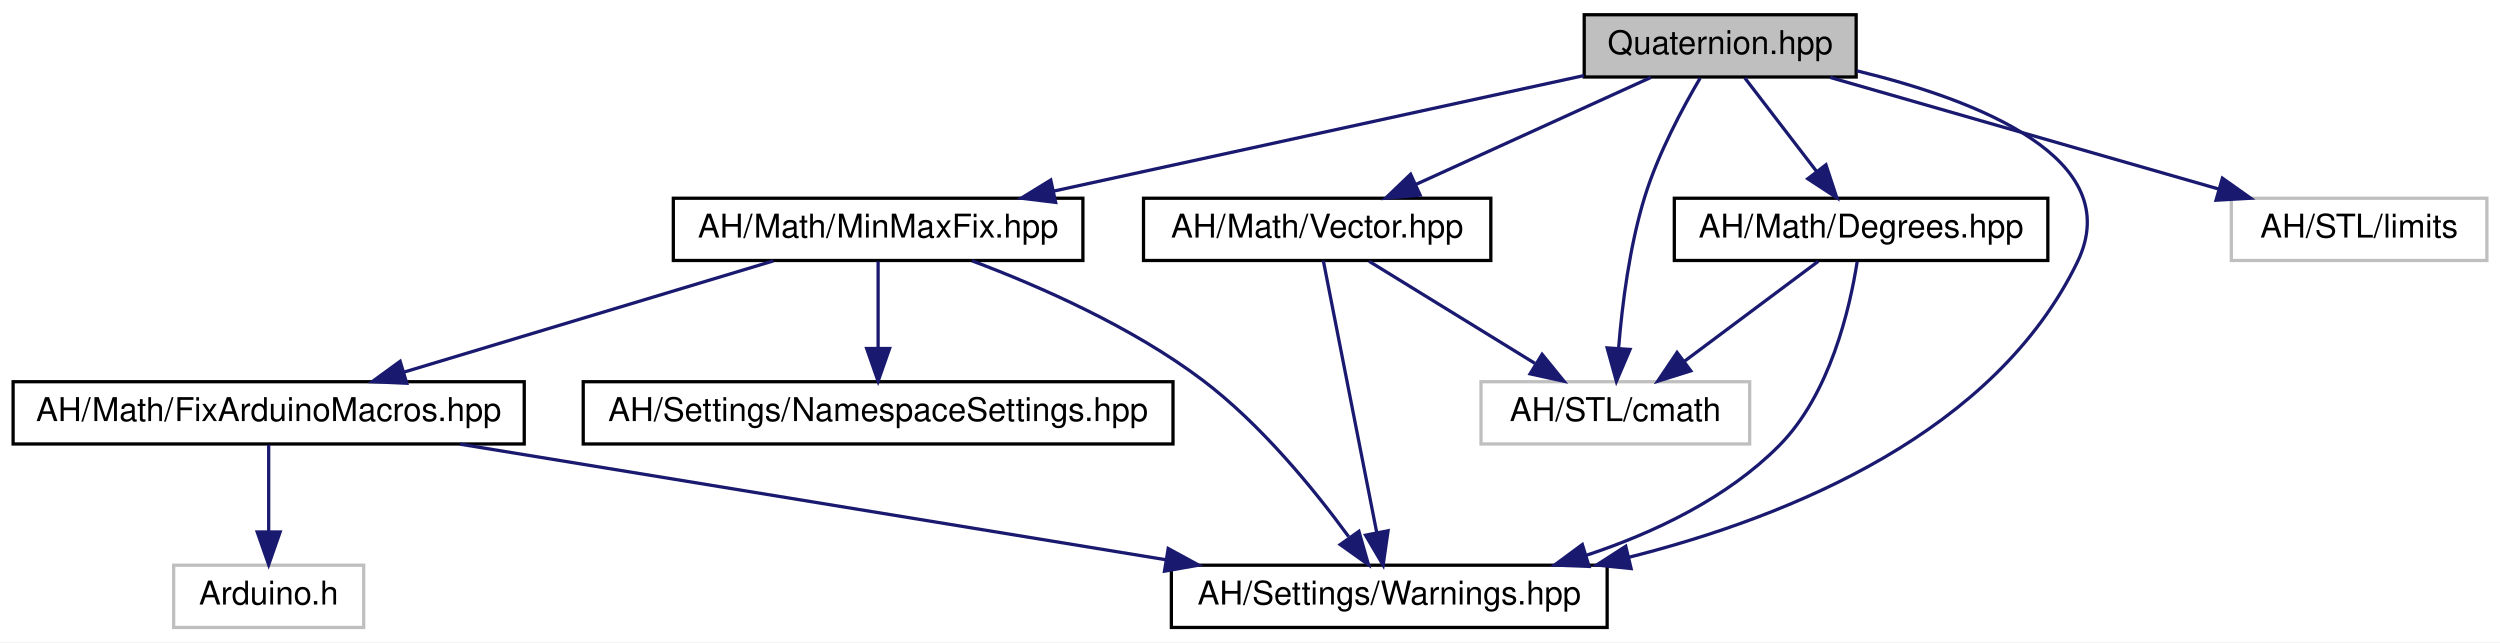
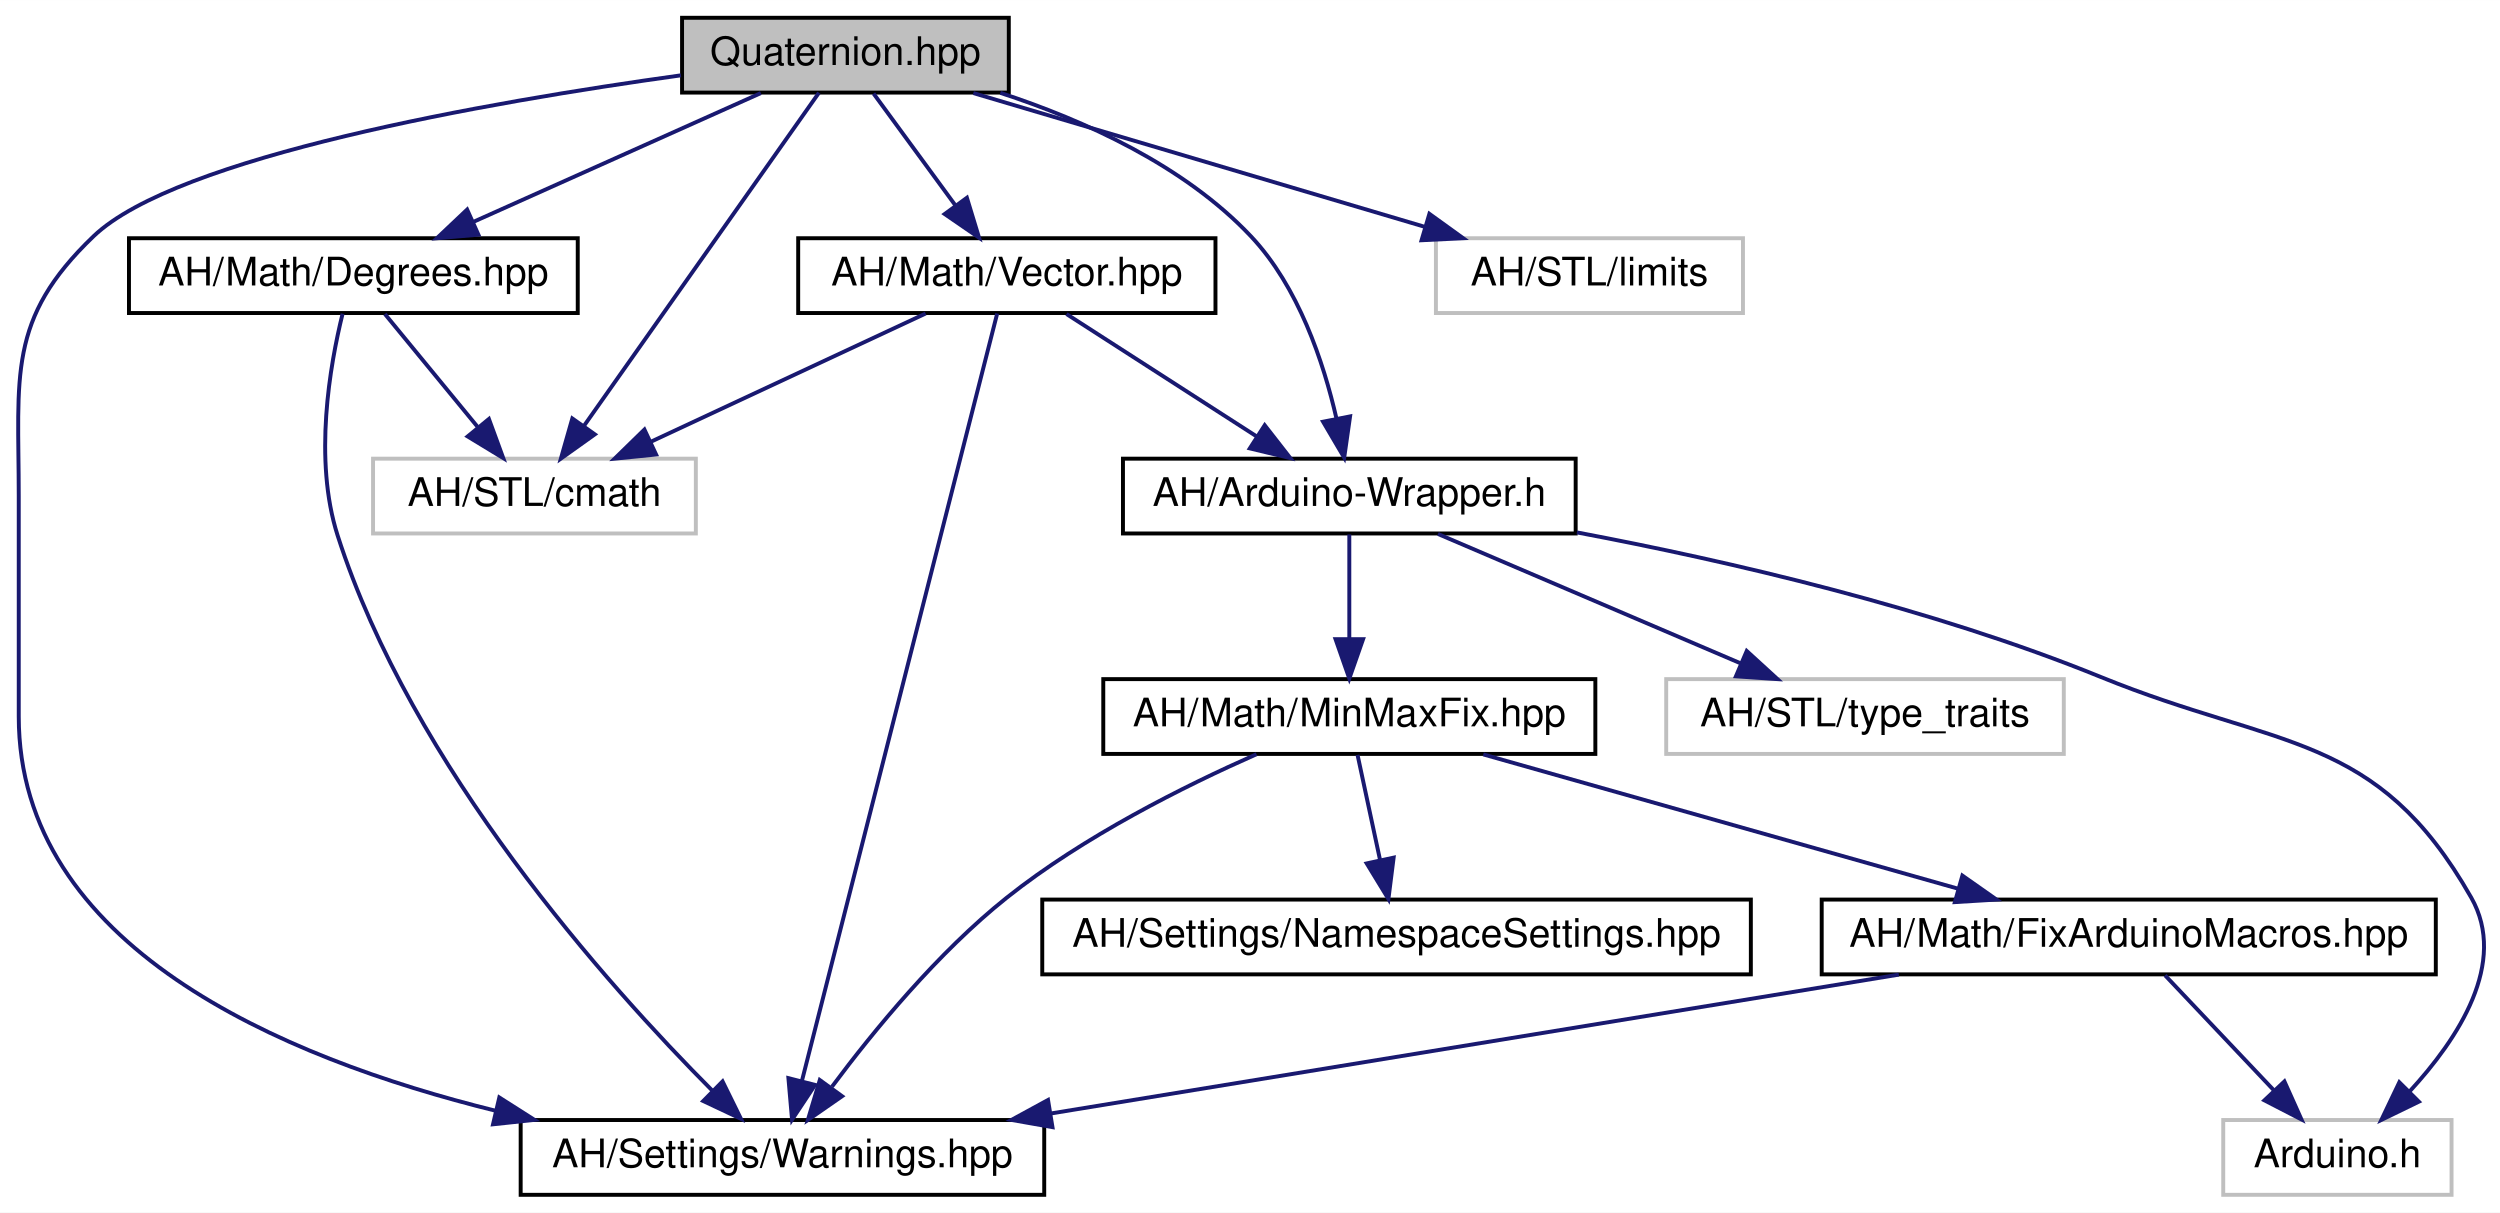
- <svg xmlns="http://www.w3.org/2000/svg" xmlns:xlink="http://www.w3.org/1999/xlink" width="763pt" height="196pt" viewBox="0.00 0.00 763.00 196.00">
-   <g id="graph0" class="graph" transform="scale(1 1) rotate(0) translate(4 192)">
-     <polygon fill="#ffffff" stroke="transparent" points="-4,4 -4,-192 759,-192 759,4 -4,4" />
+ <svg xmlns="http://www.w3.org/2000/svg" xmlns:xlink="http://www.w3.org/1999/xlink" width="635pt" height="308pt" viewBox="0.00 0.00 635.07 308.00">
+   <g id="graph0" class="graph" transform="scale(1 1) rotate(0) translate(4 304)">
+     <polygon fill="#ffffff" stroke="transparent" points="-4,4 -4,-304 631.073,-304 631.073,4 -4,4" />
    <g id="node1" class="node">
      <g id="a_node1">
        <a xlink:title="Definition of Quaternion and EulerAngles.">
-           <polygon fill="#bfbfbf" stroke="#000000" points="479.5,-168.5 479.5,-187.5 562.5,-187.5 562.5,-168.5 479.5,-168.5" />
-           <text text-anchor="middle" x="521" y="-175.5" font-family="Helvetica,sans-Serif" font-size="10.00" fill="#000000">Quaternion.hpp</text>
+           <polygon fill="#bfbfbf" stroke="#000000" points="169.263,-280.5 169.263,-299.5 252.263,-299.5 252.263,-280.5 169.263,-280.5" />
+           <text text-anchor="middle" x="210.763" y="-287.5" font-family="Helvetica,sans-Serif" font-size="10.00" fill="#000000">Quaternion.hpp</text>
        </a>
      </g>
    </g>
    <g id="node2" class="node">
      <g id="a_node2">
        <a xlink:href="../../d1/d65/Warnings_8hpp.html" target="_top" xlink:title=" ">
-           <polygon fill="#ffffff" stroke="#000000" points="353.5,-.5 353.5,-19.5 486.5,-19.5 486.5,-.5 353.5,-.5" />
-           <text text-anchor="middle" x="420" y="-7.5" font-family="Helvetica,sans-Serif" font-size="10.00" fill="#000000">AH/Settings/Warnings.hpp</text>
+           <polygon fill="#ffffff" stroke="#000000" points="128.263,-.5 128.263,-19.5 261.263,-19.5 261.263,-.5 128.263,-.5" />
+           <text text-anchor="middle" x="194.763" y="-7.5" font-family="Helvetica,sans-Serif" font-size="10.00" fill="#000000">AH/Settings/Warnings.hpp</text>
        </a>
      </g>
    </g>
    <g id="edge1" class="edge">
-       <path fill="none" stroke="#191970" d="M562.698,-170.386C599.582,-161.445 645.347,-143.65 630,-112 604.925,-60.286 543.2,-34.567 493.118,-21.912" />
-       <polygon fill="#191970" stroke="#191970" points="493.812,-18.479 483.272,-19.551 492.18,-25.286 493.812,-18.479" />
+       <path fill="none" stroke="#191970" d="M168.978,-284.883C119.433,-277.994 40.894,-264.221 19.763,-244 -2.29,-222.895 .763,-208.525 .763,-178 .763,-178 .763,-178 .763,-122 .763,-63.85 66.945,-35.42 121.998,-21.83" />
+       <polygon fill="#191970" stroke="#191970" points="122.839,-25.228 131.777,-19.539 121.242,-18.412 122.839,-25.228" />
    </g>
    <g id="node3" class="node">
      <g id="a_node3">
-         <a xlink:href="../../de/d79/Degrees_8hpp.html" target="_top" xlink:title="Conversions between radians and degrees.">
-           <polygon fill="#ffffff" stroke="#000000" points="507,-112.5 507,-131.5 621,-131.5 621,-112.5 507,-112.5" />
-           <text text-anchor="middle" x="564" y="-119.5" font-family="Helvetica,sans-Serif" font-size="10.00" fill="#000000">AH/Math/Degrees.hpp</text>
+         <a xlink:href="../../d6/ddf/Arduino-Wrapper_8h.html" target="_top" xlink:title=" ">
+           <polygon fill="#ffffff" stroke="#000000" points="281.263,-168.5 281.263,-187.5 396.263,-187.5 396.263,-168.5 281.263,-168.5" />
+           <text text-anchor="middle" x="338.763" y="-175.5" font-family="Helvetica,sans-Serif" font-size="10.00" fill="#000000">AH/Arduino-Wrapper.h</text>
        </a>
      </g>
    </g>
    <g id="edge2" class="edge">
-       <path fill="none" stroke="#191970" d="M528.49,-168.245C534.533,-160.376 543.19,-149.101 550.444,-139.654" />
-       <polygon fill="#191970" stroke="#191970" points="553.282,-141.706 556.596,-131.643 547.73,-137.443 553.282,-141.706" />
+       <path fill="none" stroke="#191970" d="M250.116,-280.428C271.411,-273.461 296.76,-262.018 313.763,-244 325.826,-231.218 332.219,-212.039 335.51,-197.645" />
+       <polygon fill="#191970" stroke="#191970" points="338.959,-198.244 337.464,-187.756 332.092,-196.888 338.959,-198.244" />
    </g>
-     <g id="node4" class="node">
-       <g id="a_node4">
+     <g id="node9" class="node">
+       <g id="a_node9">
+         <a xlink:href="../../de/d79/Degrees_8hpp.html" target="_top" xlink:title="Conversions between radians and degrees.">
+           <polygon fill="#ffffff" stroke="#000000" points="28.763,-224.5 28.763,-243.5 142.763,-243.5 142.763,-224.5 28.763,-224.5" />
+           <text text-anchor="middle" x="85.763" y="-231.5" font-family="Helvetica,sans-Serif" font-size="10.00" fill="#000000">AH/Math/Degrees.hpp</text>
+         </a>
+       </g>
+     </g>
+     <g id="edge11" class="edge">
+       <path fill="none" stroke="#191970" d="M189.275,-280.373C169.119,-271.344 138.775,-257.749 116.145,-247.611" />
+       <polygon fill="#191970" stroke="#191970" points="117.528,-244.395 106.971,-243.501 114.666,-250.784 117.528,-244.395" />
+     </g>
+     <g id="node10" class="node">
+       <g id="a_node10">
        <a xlink:title=" ">
-           <polygon fill="#ffffff" stroke="#bfbfbf" points="448,-56.5 448,-75.5 530,-75.5 530,-56.5 448,-56.5" />
-           <text text-anchor="middle" x="489" y="-63.5" font-family="Helvetica,sans-Serif" font-size="10.00" fill="#000000">AH/STL/cmath</text>
+           <polygon fill="#ffffff" stroke="#bfbfbf" points="90.763,-168.5 90.763,-187.5 172.763,-187.5 172.763,-168.5 90.763,-168.5" />
+           <text text-anchor="middle" x="131.763" y="-175.5" font-family="Helvetica,sans-Serif" font-size="10.00" fill="#000000">AH/STL/cmath</text>
+         </a>
+       </g>
+     </g>
+     <g id="edge18" class="edge">
+       <path fill="none" stroke="#191970" d="M204.028,-280.451C190.793,-261.688 161.215,-219.755 144.289,-195.758" />
+       <polygon fill="#191970" stroke="#191970" points="147.106,-193.679 138.482,-187.525 141.386,-197.714 147.106,-193.679" />
+     </g>
+     <g id="node11" class="node">
+       <g id="a_node11">
+         <a xlink:href="../../de/dd9/Vector_8hpp.html" target="_top" xlink:title="Definition of Vec2f and Vec3f.">
+           <polygon fill="#ffffff" stroke="#000000" points="198.763,-224.5 198.763,-243.5 304.763,-243.5 304.763,-224.5 198.763,-224.5" />
+           <text text-anchor="middle" x="251.763" y="-231.5" font-family="Helvetica,sans-Serif" font-size="10.00" fill="#000000">AH/Math/Vector.hpp</text>
        </a>
      </g>
    </g>
    <g id="edge14" class="edge">
-       <path fill="none" stroke="#191970" d="M514.888,-168.168C509.557,-159.116 502.058,-145.138 498,-132 493.354,-116.959 491.104,-99.253 490.016,-85.968" />
-       <polygon fill="#191970" stroke="#191970" points="493.483,-85.356 489.328,-75.61 486.499,-85.82 493.483,-85.356" />
+       <path fill="none" stroke="#191970" d="M217.905,-280.245C223.608,-272.456 231.753,-261.331 238.626,-251.944" />
+       <polygon fill="#191970" stroke="#191970" points="241.62,-253.779 244.703,-243.643 235.972,-249.644 241.62,-253.779" />
+     </g>
+     <g id="node12" class="node">
+       <g id="a_node12">
+         <a xlink:title=" ">
+           <polygon fill="#ffffff" stroke="#bfbfbf" points="360.763,-224.5 360.763,-243.5 438.763,-243.5 438.763,-224.5 360.763,-224.5" />
+           <text text-anchor="middle" x="399.763" y="-231.5" font-family="Helvetica,sans-Serif" font-size="10.00" fill="#000000">AH/STL/limits</text>
+         </a>
+       </g>
+     </g>
+     <g id="edge19" class="edge">
+       <path fill="none" stroke="#191970" d="M243.254,-280.373C274.954,-270.981 323.321,-256.65 357.892,-246.406" />
+       <polygon fill="#191970" stroke="#191970" points="359.103,-249.698 367.697,-243.501 357.115,-242.986 359.103,-249.698" />
+     </g>
+     <g id="node4" class="node">
+       <g id="a_node4">
+         <a xlink:href="../../d7/d79/MinMaxFix_8hpp.html" target="_top" xlink:title=" ">
+           <polygon fill="#ffffff" stroke="#000000" points="276.263,-112.5 276.263,-131.5 401.263,-131.5 401.263,-112.5 276.263,-112.5" />
+           <text text-anchor="middle" x="338.763" y="-119.5" font-family="Helvetica,sans-Serif" font-size="10.00" fill="#000000">AH/Math/MinMaxFix.hpp</text>
+         </a>
+       </g>
+     </g>
+     <g id="edge3" class="edge">
+       <path fill="none" stroke="#191970" d="M338.763,-168.245C338.763,-160.938 338.763,-150.694 338.763,-141.705" />
+       <polygon fill="#191970" stroke="#191970" points="342.263,-141.643 338.763,-131.643 335.263,-141.643 342.263,-141.643" />
+     </g>
+     <g id="node6" class="node">
+       <g id="a_node6">
+         <a xlink:title=" ">
+           <polygon fill="#ffffff" stroke="#bfbfbf" points="560.763,-.5 560.763,-19.5 618.763,-19.5 618.763,-.5 560.763,-.5" />
+           <text text-anchor="middle" x="589.763" y="-7.5" font-family="Helvetica,sans-Serif" font-size="10.00" fill="#000000">Arduino.h</text>
+         </a>
+       </g>
+     </g>
+     <g id="edge10" class="edge">
+       <path fill="none" stroke="#191970" d="M396.579,-168.769C435.207,-161.475 486.646,-149.563 529.763,-132 574.8,-113.655 599.737,-118.28 623.763,-76 633.133,-59.513 620.503,-40.177 608.066,-26.713" />
+       <polygon fill="#191970" stroke="#191970" points="610.462,-24.159 600.933,-19.529 605.495,-29.091 610.462,-24.159" />
+     </g>
+     <g id="node8" class="node">
+       <g id="a_node8">
+         <a xlink:title=" ">
+           <polygon fill="#ffffff" stroke="#bfbfbf" points="419.263,-112.5 419.263,-131.5 520.263,-131.5 520.263,-112.5 419.263,-112.5" />
+           <text text-anchor="middle" x="469.763" y="-119.5" font-family="Helvetica,sans-Serif" font-size="10.00" fill="#000000">AH/STL/type_traits</text>
+         </a>
+       </g>
+     </g>
+     <g id="edge9" class="edge">
+       <path fill="none" stroke="#191970" d="M361.283,-168.373C382.501,-159.303 414.491,-145.628 438.24,-135.476" />
+       <polygon fill="#191970" stroke="#191970" points="439.718,-138.65 447.538,-131.501 436.967,-132.214 439.718,-138.65" />
+     </g>
+     <g id="edge4" class="edge">
+       <path fill="none" stroke="#191970" d="M315.188,-112.426C296.831,-104.314 271.278,-91.537 251.763,-76 234.274,-62.076 217.997,-42.257 207.352,-27.976" />
+       <polygon fill="#191970" stroke="#191970" points="209.917,-25.551 201.214,-19.509 204.25,-29.66 209.917,-25.551" />
    </g>
    <g id="node5" class="node">
      <g id="a_node5">
-         <a xlink:href="../../d7/d79/MinMaxFix_8hpp.html" target="_top" xlink:title=" ">
-           <polygon fill="#ffffff" stroke="#000000" points="201.5,-112.5 201.5,-131.5 326.5,-131.5 326.5,-112.5 201.5,-112.5" />
-           <text text-anchor="middle" x="264" y="-119.5" font-family="Helvetica,sans-Serif" font-size="10.00" fill="#000000">AH/Math/MinMaxFix.hpp</text>
+         <a xlink:href="../../d6/d3b/FixArduinoMacros_8hpp.html" target="_top" xlink:title=" ">
+           <polygon fill="#ffffff" stroke="#000000" points="458.763,-56.5 458.763,-75.5 614.763,-75.5 614.763,-56.5 458.763,-56.5" />
+           <text text-anchor="middle" x="536.763" y="-63.5" font-family="Helvetica,sans-Serif" font-size="10.00" fill="#000000">AH/Math/FixArduinoMacros.hpp</text>
        </a>
      </g>
    </g>
    <g id="edge5" class="edge">
-       <path fill="none" stroke="#191970" d="M479.423,-168.94C435.39,-159.346 365.721,-144.165 317.593,-133.678" />
-       <polygon fill="#191970" stroke="#191970" points="318.183,-130.224 307.667,-131.515 316.693,-137.064 318.183,-130.224" />
+       <path fill="none" stroke="#191970" d="M372.801,-112.373C406.153,-102.94 457.116,-88.526 493.363,-78.275" />
+       <polygon fill="#191970" stroke="#191970" points="494.5,-81.591 503.17,-75.501 492.595,-74.855 494.5,-81.591" />
    </g>
-     <g id="node9" class="node">
-       <g id="a_node9">
-         <a xlink:href="../../de/dd9/Vector_8hpp.html" target="_top" xlink:title="Definition of Vec2f and Vec3f.">
-           <polygon fill="#ffffff" stroke="#000000" points="345,-112.5 345,-131.5 451,-131.5 451,-112.5 345,-112.5" />
-           <text text-anchor="middle" x="398" y="-119.5" font-family="Helvetica,sans-Serif" font-size="10.00" fill="#000000">AH/Math/Vector.hpp</text>
+     <g id="node7" class="node">
+       <g id="a_node7">
+         <a xlink:href="../../dc/dc7/NamespaceSettings_8hpp.html" target="_top" xlink:title=" ">
+           <polygon fill="#ffffff" stroke="#000000" points="260.763,-56.5 260.763,-75.5 440.763,-75.5 440.763,-56.5 260.763,-56.5" />
+           <text text-anchor="middle" x="350.763" y="-63.5" font-family="Helvetica,sans-Serif" font-size="10.00" fill="#000000">AH/Settings/NamespaceSettings.hpp</text>
        </a>
      </g>
    </g>
-     <g id="edge11" class="edge">
-       <path fill="none" stroke="#191970" d="M499.856,-168.373C480.111,-159.384 450.43,-145.871 428.195,-135.747" />
-       <polygon fill="#191970" stroke="#191970" points="429.42,-132.459 418.868,-131.501 426.519,-138.83 429.42,-132.459" />
+     <g id="edge8" class="edge">
+       <path fill="none" stroke="#191970" d="M340.854,-112.246C342.419,-104.938 344.615,-94.694 346.541,-85.705" />
+       <polygon fill="#191970" stroke="#191970" points="350.024,-86.154 348.697,-75.643 343.179,-84.687 350.024,-86.154" />
    </g>
-     <g id="node10" class="node">
-       <g id="a_node10">
-         <a xlink:title=" ">
-           <polygon fill="#ffffff" stroke="#bfbfbf" points="677,-112.5 677,-131.5 755,-131.5 755,-112.5 677,-112.5" />
-           <text text-anchor="middle" x="716" y="-119.5" font-family="Helvetica,sans-Serif" font-size="10.00" fill="#000000">AH/STL/limits</text>
-         </a>
-       </g>
+     <g id="edge6" class="edge">
+       <path fill="none" stroke="#191970" d="M478.36,-56.437C418.723,-46.672 326.194,-31.521 263.167,-21.201" />
+       <polygon fill="#191970" stroke="#191970" points="263.36,-17.686 252.926,-19.524 262.229,-24.594 263.36,-17.686" />
+     </g>
+     <g id="edge7" class="edge">
+       <path fill="none" stroke="#191970" d="M545.995,-56.245C553.595,-48.215 564.551,-36.639 573.6,-27.078" />
+       <polygon fill="#191970" stroke="#191970" points="576.305,-29.311 580.637,-19.643 571.221,-24.5 576.305,-29.311" />
+     </g>
+     <g id="edge12" class="edge">
+       <path fill="none" stroke="#191970" d="M83.028,-224.328C79.797,-211.219 75.592,-187.238 81.763,-168 100.609,-109.254 150.226,-53.783 177.011,-26.906" />
+       <polygon fill="#191970" stroke="#191970" points="179.552,-29.316 184.224,-19.807 174.642,-24.327 179.552,-29.316" />
+     </g>
+     <g id="edge13" class="edge">
+       <path fill="none" stroke="#191970" d="M93.776,-224.245C100.24,-216.376 109.502,-205.101 117.262,-195.654" />
+       <polygon fill="#191970" stroke="#191970" points="120.2,-197.592 123.843,-187.643 114.791,-193.148 120.2,-197.592" />
    </g>
    <g id="edge15" class="edge">
-       <path fill="none" stroke="#191970" d="M554.522,-168.373C587.368,-158.94 637.559,-144.526 673.258,-134.275" />
-       <polygon fill="#191970" stroke="#191970" points="674.27,-137.625 682.916,-131.501 672.338,-130.897 674.27,-137.625" />
+       <path fill="none" stroke="#191970" d="M249.314,-224.375C240.672,-190.413 211.494,-75.747 199.735,-29.539" />
+       <polygon fill="#191970" stroke="#191970" points="203.061,-28.417 197.203,-19.589 196.278,-30.143 203.061,-28.417" />
    </g>
-     <g id="edge3" class="edge">
-       <path fill="none" stroke="#191970" d="M562.808,-112.141C560.588,-97.92 554.542,-71.648 539,-56 523.1,-39.992 501.011,-29.44 480.177,-22.536" />
-       <polygon fill="#191970" stroke="#191970" points="480.989,-19.125 470.402,-19.524 478.928,-25.814 480.989,-19.125" />
+     <g id="edge16" class="edge">
+       <path fill="none" stroke="#191970" d="M266.918,-224.245C280.266,-215.653 299.922,-203.001 315.302,-193.102" />
+       <polygon fill="#191970" stroke="#191970" points="317.269,-195.998 323.783,-187.643 313.48,-190.112 317.269,-195.998" />
    </g>
-     <g id="edge4" class="edge">
-       <path fill="none" stroke="#191970" d="M550.936,-112.246C539.644,-103.814 523.115,-91.473 509.973,-81.66" />
-       <polygon fill="#191970" stroke="#191970" points="512.021,-78.821 501.914,-75.643 507.833,-84.43 512.021,-78.821" />
-     </g>
-     <g id="edge6" class="edge">
-       <path fill="none" stroke="#191970" d="M292.634,-112.406C313.411,-104.596 341.522,-92.216 363,-76 380.841,-62.53 397.064,-42.642 407.6,-28.22" />
-       <polygon fill="#191970" stroke="#191970" points="410.742,-29.84 413.662,-19.655 405.028,-25.795 410.742,-29.84" />
-     </g>
-     <g id="node6" class="node">
-       <g id="a_node6">
-         <a xlink:href="../../d6/d3b/FixArduinoMacros_8hpp.html" target="_top" xlink:title=" ">
-           <polygon fill="#ffffff" stroke="#000000" points="0,-56.5 0,-75.5 156,-75.5 156,-56.5 0,-56.5" />
-           <text text-anchor="middle" x="78" y="-63.5" font-family="Helvetica,sans-Serif" font-size="10.00" fill="#000000">AH/Math/FixArduinoMacros.hpp</text>
-         </a>
-       </g>
-     </g>
-     <g id="edge7" class="edge">
-       <path fill="none" stroke="#191970" d="M232.025,-112.373C200.829,-102.981 153.229,-88.65 119.207,-78.406" />
-       <polygon fill="#191970" stroke="#191970" points="120.142,-75.033 109.557,-75.501 118.124,-81.736 120.142,-75.033" />
-     </g>
-     <g id="node8" class="node">
-       <g id="a_node8">
-         <a xlink:href="../../dc/dc7/NamespaceSettings_8hpp.html" target="_top" xlink:title=" ">
-           <polygon fill="#ffffff" stroke="#000000" points="174,-56.5 174,-75.5 354,-75.5 354,-56.5 174,-56.5" />
-           <text text-anchor="middle" x="264" y="-63.5" font-family="Helvetica,sans-Serif" font-size="10.00" fill="#000000">AH/Settings/NamespaceSettings.hpp</text>
-         </a>
-       </g>
-     </g>
-     <g id="edge10" class="edge">
-       <path fill="none" stroke="#191970" d="M264,-112.246C264,-104.938 264,-94.694 264,-85.705" />
-       <polygon fill="#191970" stroke="#191970" points="267.5,-85.643 264,-75.643 260.5,-85.643 267.5,-85.643" />
-     </g>
-     <g id="edge8" class="edge">
-       <path fill="none" stroke="#191970" d="M136.403,-56.437C196.041,-46.672 288.57,-31.521 351.596,-21.201" />
-       <polygon fill="#191970" stroke="#191970" points="352.535,-24.594 361.838,-19.524 351.403,-17.686 352.535,-24.594" />
-     </g>
-     <g id="node7" class="node">
-       <g id="a_node7">
-         <a xlink:title=" ">
-           <polygon fill="#ffffff" stroke="#bfbfbf" points="49,-.5 49,-19.5 107,-19.5 107,-.5 49,-.5" />
-           <text text-anchor="middle" x="78" y="-7.5" font-family="Helvetica,sans-Serif" font-size="10.00" fill="#000000">Arduino.h</text>
-         </a>
-       </g>
-     </g>
-     <g id="edge9" class="edge">
-       <path fill="none" stroke="#191970" d="M78,-56.245C78,-48.938 78,-38.694 78,-29.705" />
-       <polygon fill="#191970" stroke="#191970" points="81.5,-29.643 78,-19.643 74.5,-29.643 81.5,-29.643" />
-     </g>
-     <g id="edge12" class="edge">
-       <path fill="none" stroke="#191970" d="M399.876,-112.451C403.48,-94.101 411.438,-53.591 416.195,-29.369" />
-       <polygon fill="#191970" stroke="#191970" points="419.636,-30.012 418.129,-19.525 412.767,-28.663 419.636,-30.012" />
-     </g>
-     <g id="edge13" class="edge">
-       <path fill="none" stroke="#191970" d="M413.851,-112.246C427.813,-103.653 448.373,-91.001 464.46,-81.102" />
-       <polygon fill="#191970" stroke="#191970" points="466.648,-83.865 473.331,-75.643 462.98,-77.903 466.648,-83.865" />
+     <g id="edge17" class="edge">
+       <path fill="none" stroke="#191970" d="M231.135,-224.373C211.871,-215.384 182.915,-201.871 161.221,-191.747" />
+       <polygon fill="#191970" stroke="#191970" points="162.665,-188.558 152.123,-187.501 159.705,-194.902 162.665,-188.558" />
    </g>
  </g>
</svg>
